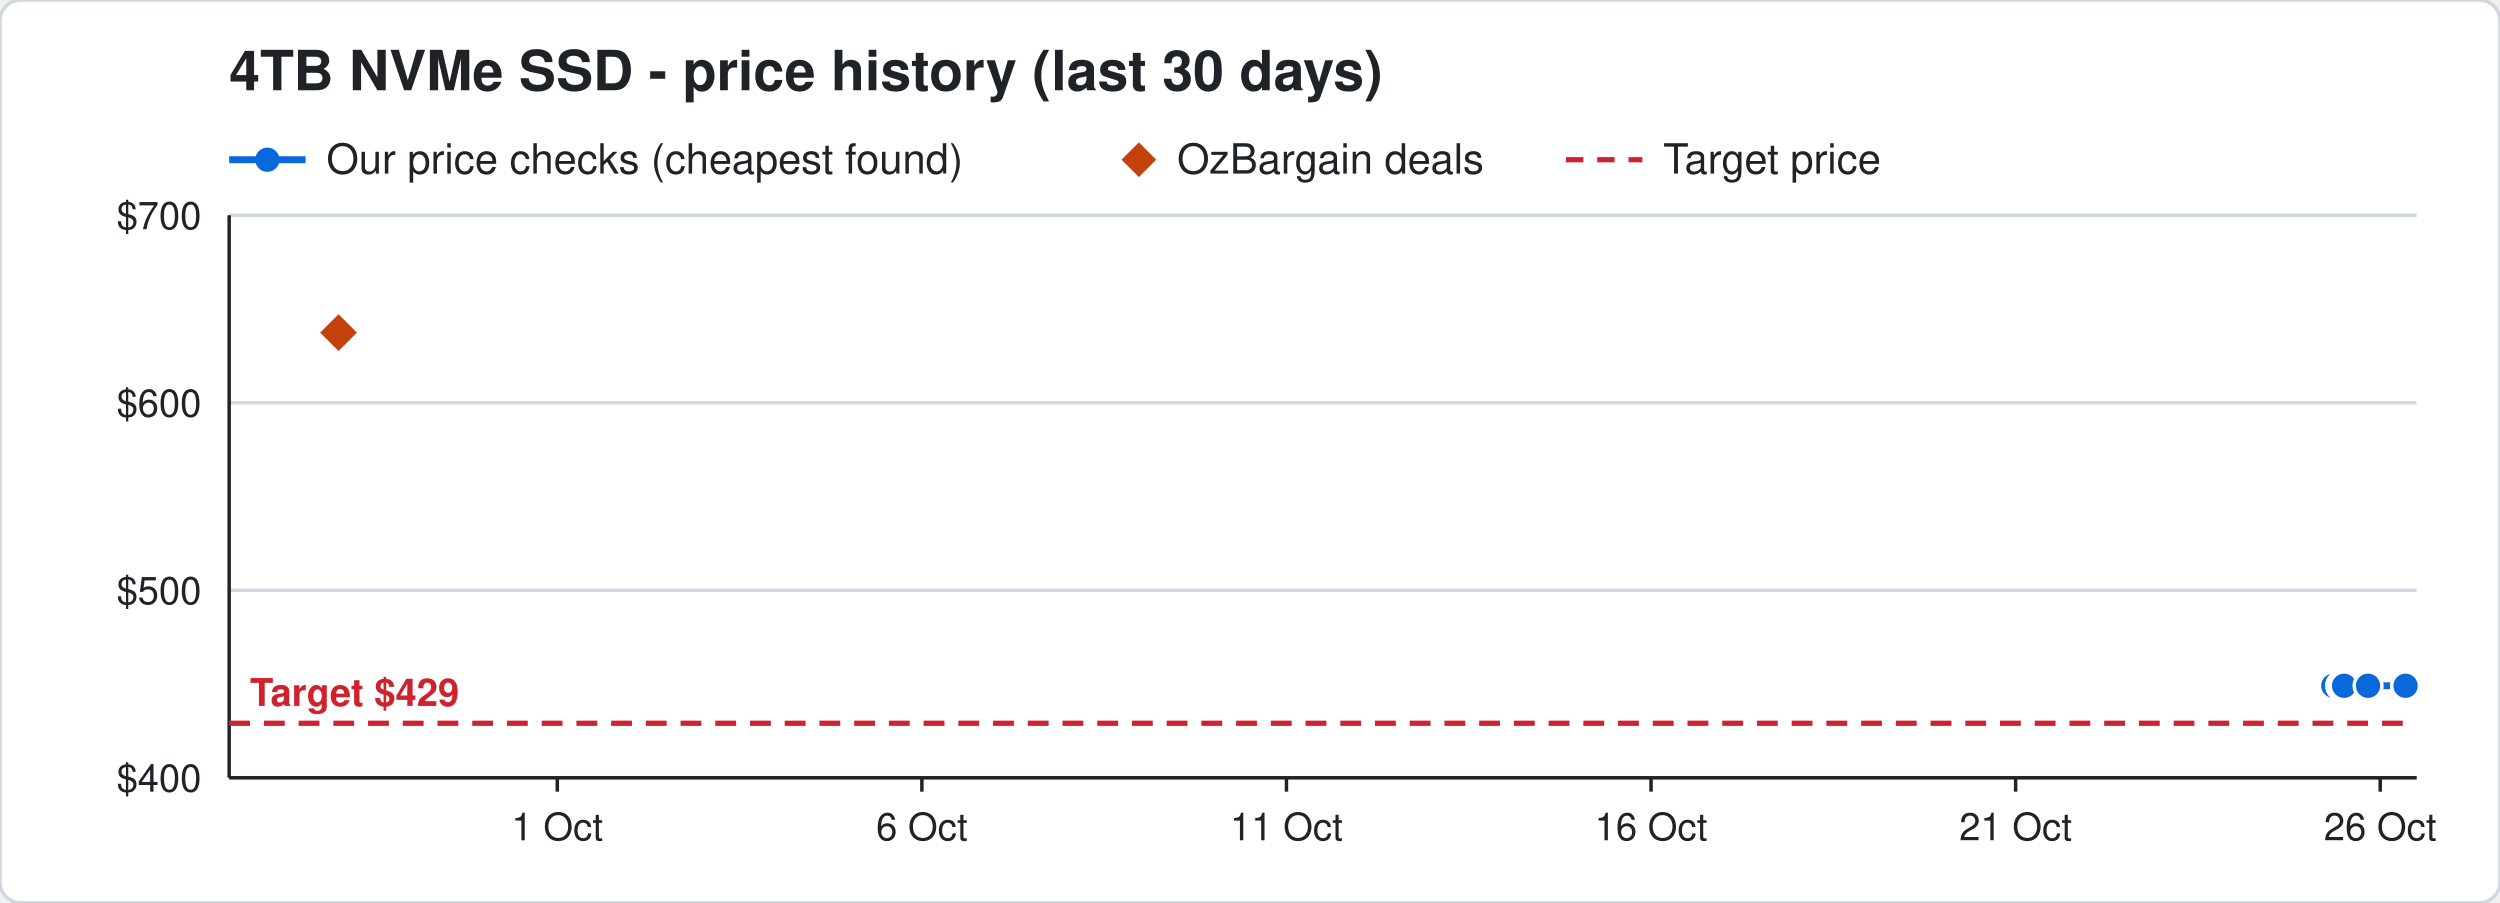
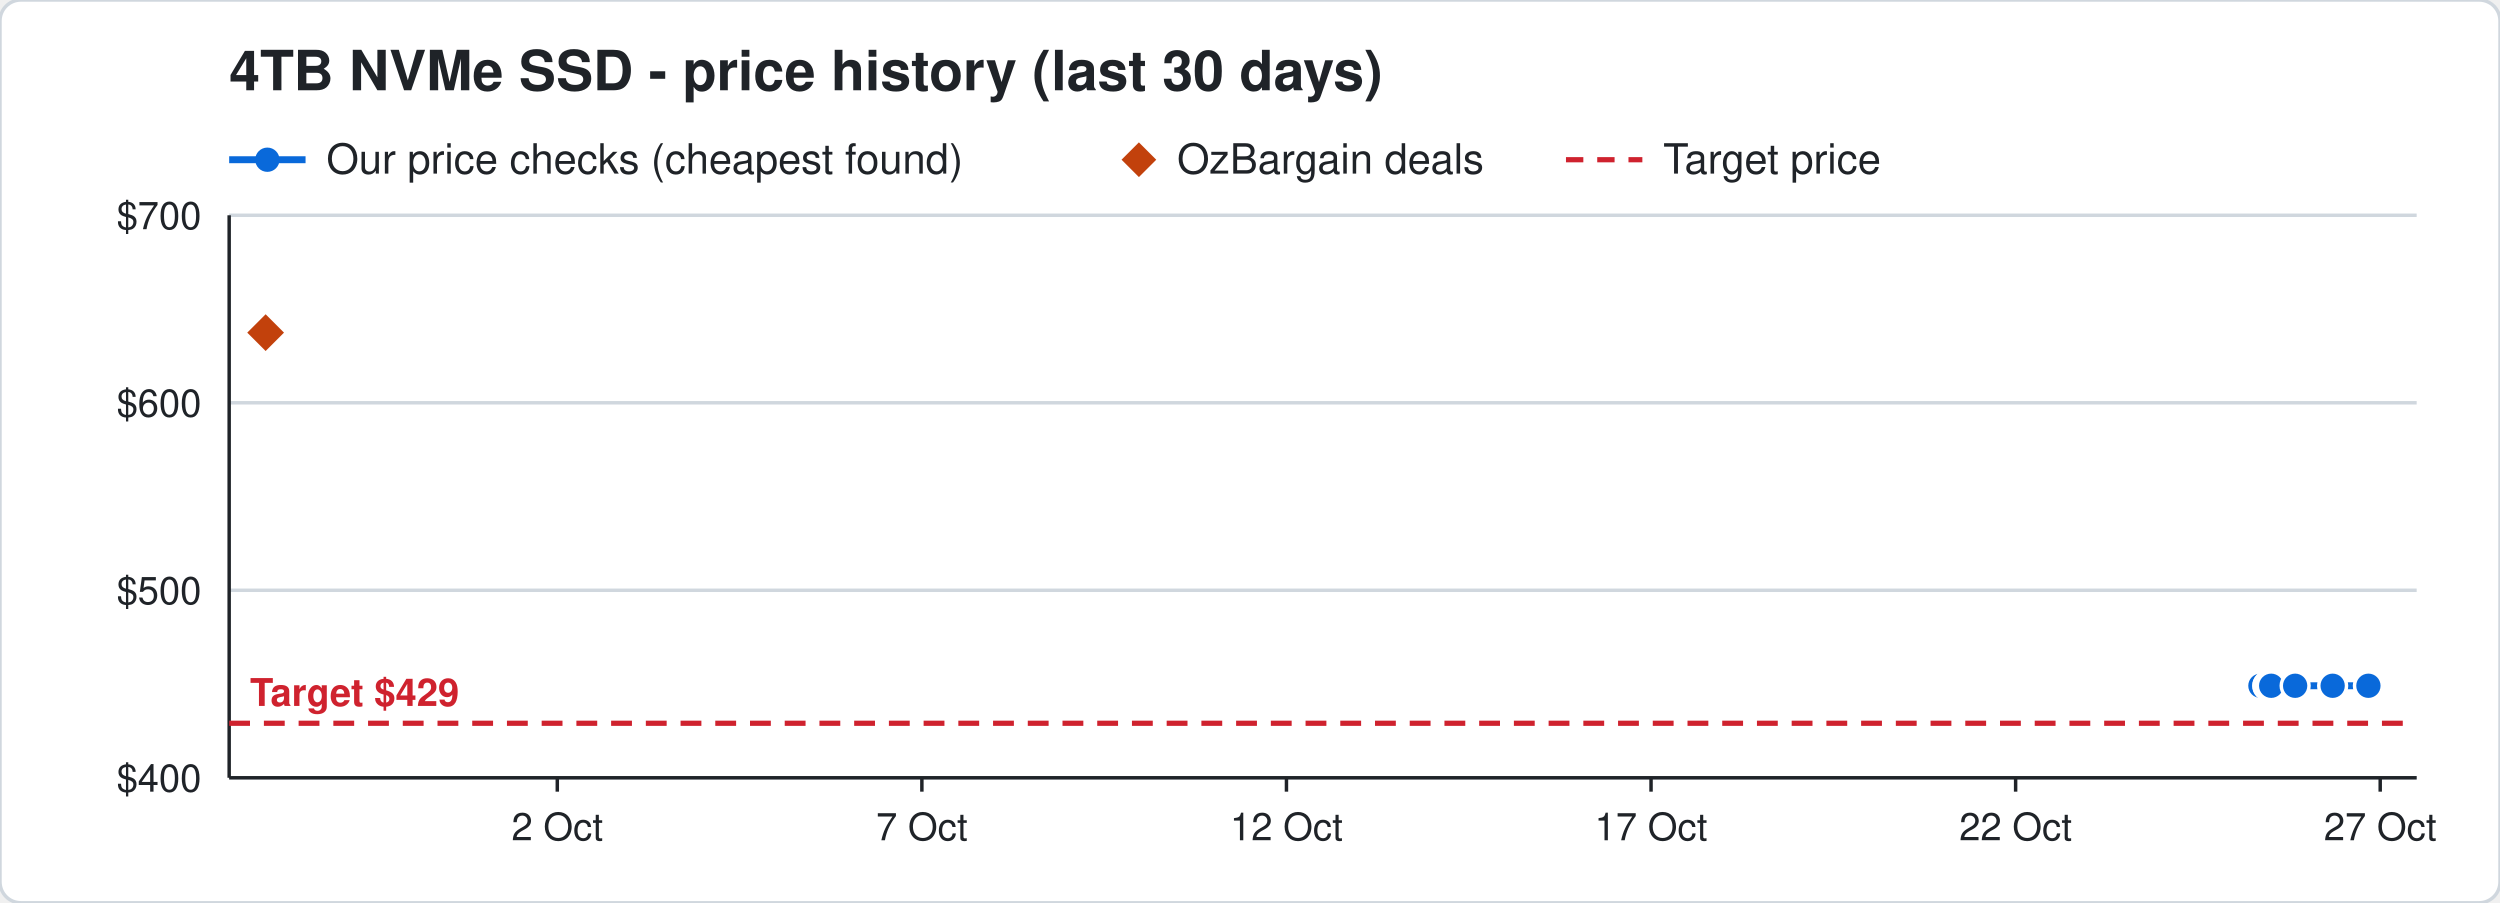
<svg xmlns="http://www.w3.org/2000/svg" width="720" height="260" viewBox="0 0 720 260" font-family="Segoe UI, Helvetica, Arial, sans-serif">
  <rect width="720" height="260" rx="6" fill="#ffffff" stroke="#d0d7de" />
  <text x="66" y="26" font-size="16" font-weight="700" fill="#1f2328">4TB NVMe SSD - price history (last 30 days)</text>
  <line x1="66" y1="46" x2="88" y2="46" stroke="#0969da" stroke-width="2" />
  <circle cx="77" cy="46" r="3.5" fill="#0969da" />
  <text x="94" y="50" font-size="12" fill="#1f2328">Our price checks (cheapest found)</text>
  <path d="M328 41 l5 5 l-5 5 l-5 -5 z" fill="#c2410c" />
  <text x="339" y="50" font-size="12" fill="#1f2328">OzBargain deals</text>
  <line x1="451" y1="46" x2="473" y2="46" stroke="#cf222e" stroke-width="1.5" stroke-dasharray="5 4" />
  <text x="479" y="50" font-size="12" fill="#1f2328">Target price</text>
  <line x1="66" y1="224.0" x2="696" y2="224.0" stroke="#d0d7de" />
  <text x="58" y="228.0" font-size="11" text-anchor="end" fill="#1f2328">$400</text>
  <line x1="66" y1="170.0" x2="696" y2="170.0" stroke="#d0d7de" />
  <text x="58" y="174.0" font-size="11" text-anchor="end" fill="#1f2328">$500</text>
  <line x1="66" y1="116.0" x2="696" y2="116.0" stroke="#d0d7de" />
  <text x="58" y="120.0" font-size="11" text-anchor="end" fill="#1f2328">$600</text>
  <line x1="66" y1="62.0" x2="696" y2="62.0" stroke="#d0d7de" />
  <text x="58" y="66.0" font-size="11" text-anchor="end" fill="#1f2328">$700</text>
  <line x1="685.5" y1="224" x2="685.5" y2="228" stroke="#1f2328" />
-   <text x="685.5" y="242" font-size="11" text-anchor="middle" fill="#1f2328">26 Oct</text>
+   <text x="685.5" y="242" font-size="11" text-anchor="middle" fill="#1f2328">27 Oct</text>
  <line x1="580.5" y1="224" x2="580.5" y2="228" stroke="#1f2328" />
-   <text x="580.5" y="242" font-size="11" text-anchor="middle" fill="#1f2328">21 Oct</text>
+   <text x="580.5" y="242" font-size="11" text-anchor="middle" fill="#1f2328">22 Oct</text>
  <line x1="475.5" y1="224" x2="475.5" y2="228" stroke="#1f2328" />
-   <text x="475.5" y="242" font-size="11" text-anchor="middle" fill="#1f2328">16 Oct</text>
+   <text x="475.5" y="242" font-size="11" text-anchor="middle" fill="#1f2328">17 Oct</text>
  <line x1="370.5" y1="224" x2="370.5" y2="228" stroke="#1f2328" />
-   <text x="370.5" y="242" font-size="11" text-anchor="middle" fill="#1f2328">11 Oct</text>
+   <text x="370.5" y="242" font-size="11" text-anchor="middle" fill="#1f2328">12 Oct</text>
  <line x1="265.5" y1="224" x2="265.5" y2="228" stroke="#1f2328" />
-   <text x="265.5" y="242" font-size="11" text-anchor="middle" fill="#1f2328">6 Oct</text>
+   <text x="265.5" y="242" font-size="11" text-anchor="middle" fill="#1f2328">7 Oct</text>
  <line x1="160.5" y1="224" x2="160.5" y2="228" stroke="#1f2328" />
-   <text x="160.5" y="242" font-size="11" text-anchor="middle" fill="#1f2328">1 Oct</text>
+   <text x="160.5" y="242" font-size="11" text-anchor="middle" fill="#1f2328">2 Oct</text>
  <line x1="66" y1="224" x2="696" y2="224" stroke="#1f2328" />
  <line x1="66" y1="62" x2="66" y2="224" stroke="#1f2328" />
  <line x1="66" y1="208.3" x2="696" y2="208.3" stroke="#cf222e" stroke-width="1.5" stroke-dasharray="6 4" />
  <text x="72" y="203.3" font-size="11" font-weight="700" text-anchor="start" fill="#cf222e" stroke="#ffffff" stroke-width="3" paint-order="stroke">Target $429</text>
-   <polyline points="672.0,197.5 674.1,197.5 674.2,197.5 674.9,197.5 675.0,197.5 675.1,197.5 682.0,197.5 692.8,197.5" fill="none" stroke="#0969da" stroke-width="2" />
-   <circle cx="672.0" cy="197.5" r="4" fill="#0969da" stroke="#ffffff" stroke-width="1" />
-   <circle cx="674.1" cy="197.5" r="4" fill="#0969da" stroke="#ffffff" stroke-width="1" />
-   <circle cx="674.2" cy="197.5" r="4" fill="#0969da" stroke="#ffffff" stroke-width="1" />
-   <circle cx="674.9" cy="197.5" r="4" fill="#0969da" stroke="#ffffff" stroke-width="1" />
-   <circle cx="675.0" cy="197.5" r="4" fill="#0969da" stroke="#ffffff" stroke-width="1" />
-   <circle cx="675.1" cy="197.5" r="4" fill="#0969da" stroke="#ffffff" stroke-width="1" />
-   <circle cx="682.0" cy="197.5" r="4" fill="#0969da" stroke="#ffffff" stroke-width="1" />
-   <circle cx="692.8" cy="197.5" r="4" fill="#0969da" stroke="#ffffff" stroke-width="1" />
-   <path d="M97.5 89.8 l6 6 l-6 6 l-6 -6 z" fill="#c2410c" stroke="#ffffff" stroke-width="1" />
+   <polyline points="651.0,197.5 653.1,197.5 653.2,197.5 653.9,197.5 654.0,197.5 654.1,197.5 661.0,197.5 671.8,197.5 682.1,197.5" fill="none" stroke="#0969da" stroke-width="2" />
+   <circle cx="651.0" cy="197.5" r="4" fill="#0969da" stroke="#ffffff" stroke-width="1" />
+   <circle cx="653.1" cy="197.5" r="4" fill="#0969da" stroke="#ffffff" stroke-width="1" />
+   <circle cx="653.2" cy="197.5" r="4" fill="#0969da" stroke="#ffffff" stroke-width="1" />
+   <circle cx="653.9" cy="197.5" r="4" fill="#0969da" stroke="#ffffff" stroke-width="1" />
+   <circle cx="654.0" cy="197.5" r="4" fill="#0969da" stroke="#ffffff" stroke-width="1" />
+   <circle cx="654.1" cy="197.5" r="4" fill="#0969da" stroke="#ffffff" stroke-width="1" />
+   <circle cx="661.0" cy="197.5" r="4" fill="#0969da" stroke="#ffffff" stroke-width="1" />
+   <circle cx="671.8" cy="197.5" r="4" fill="#0969da" stroke="#ffffff" stroke-width="1" />
+   <circle cx="682.1" cy="197.5" r="4" fill="#0969da" stroke="#ffffff" stroke-width="1" />
+   <path d="M76.5 89.8 l6 6 l-6 6 l-6 -6 z" fill="#c2410c" stroke="#ffffff" stroke-width="1" />
</svg>
